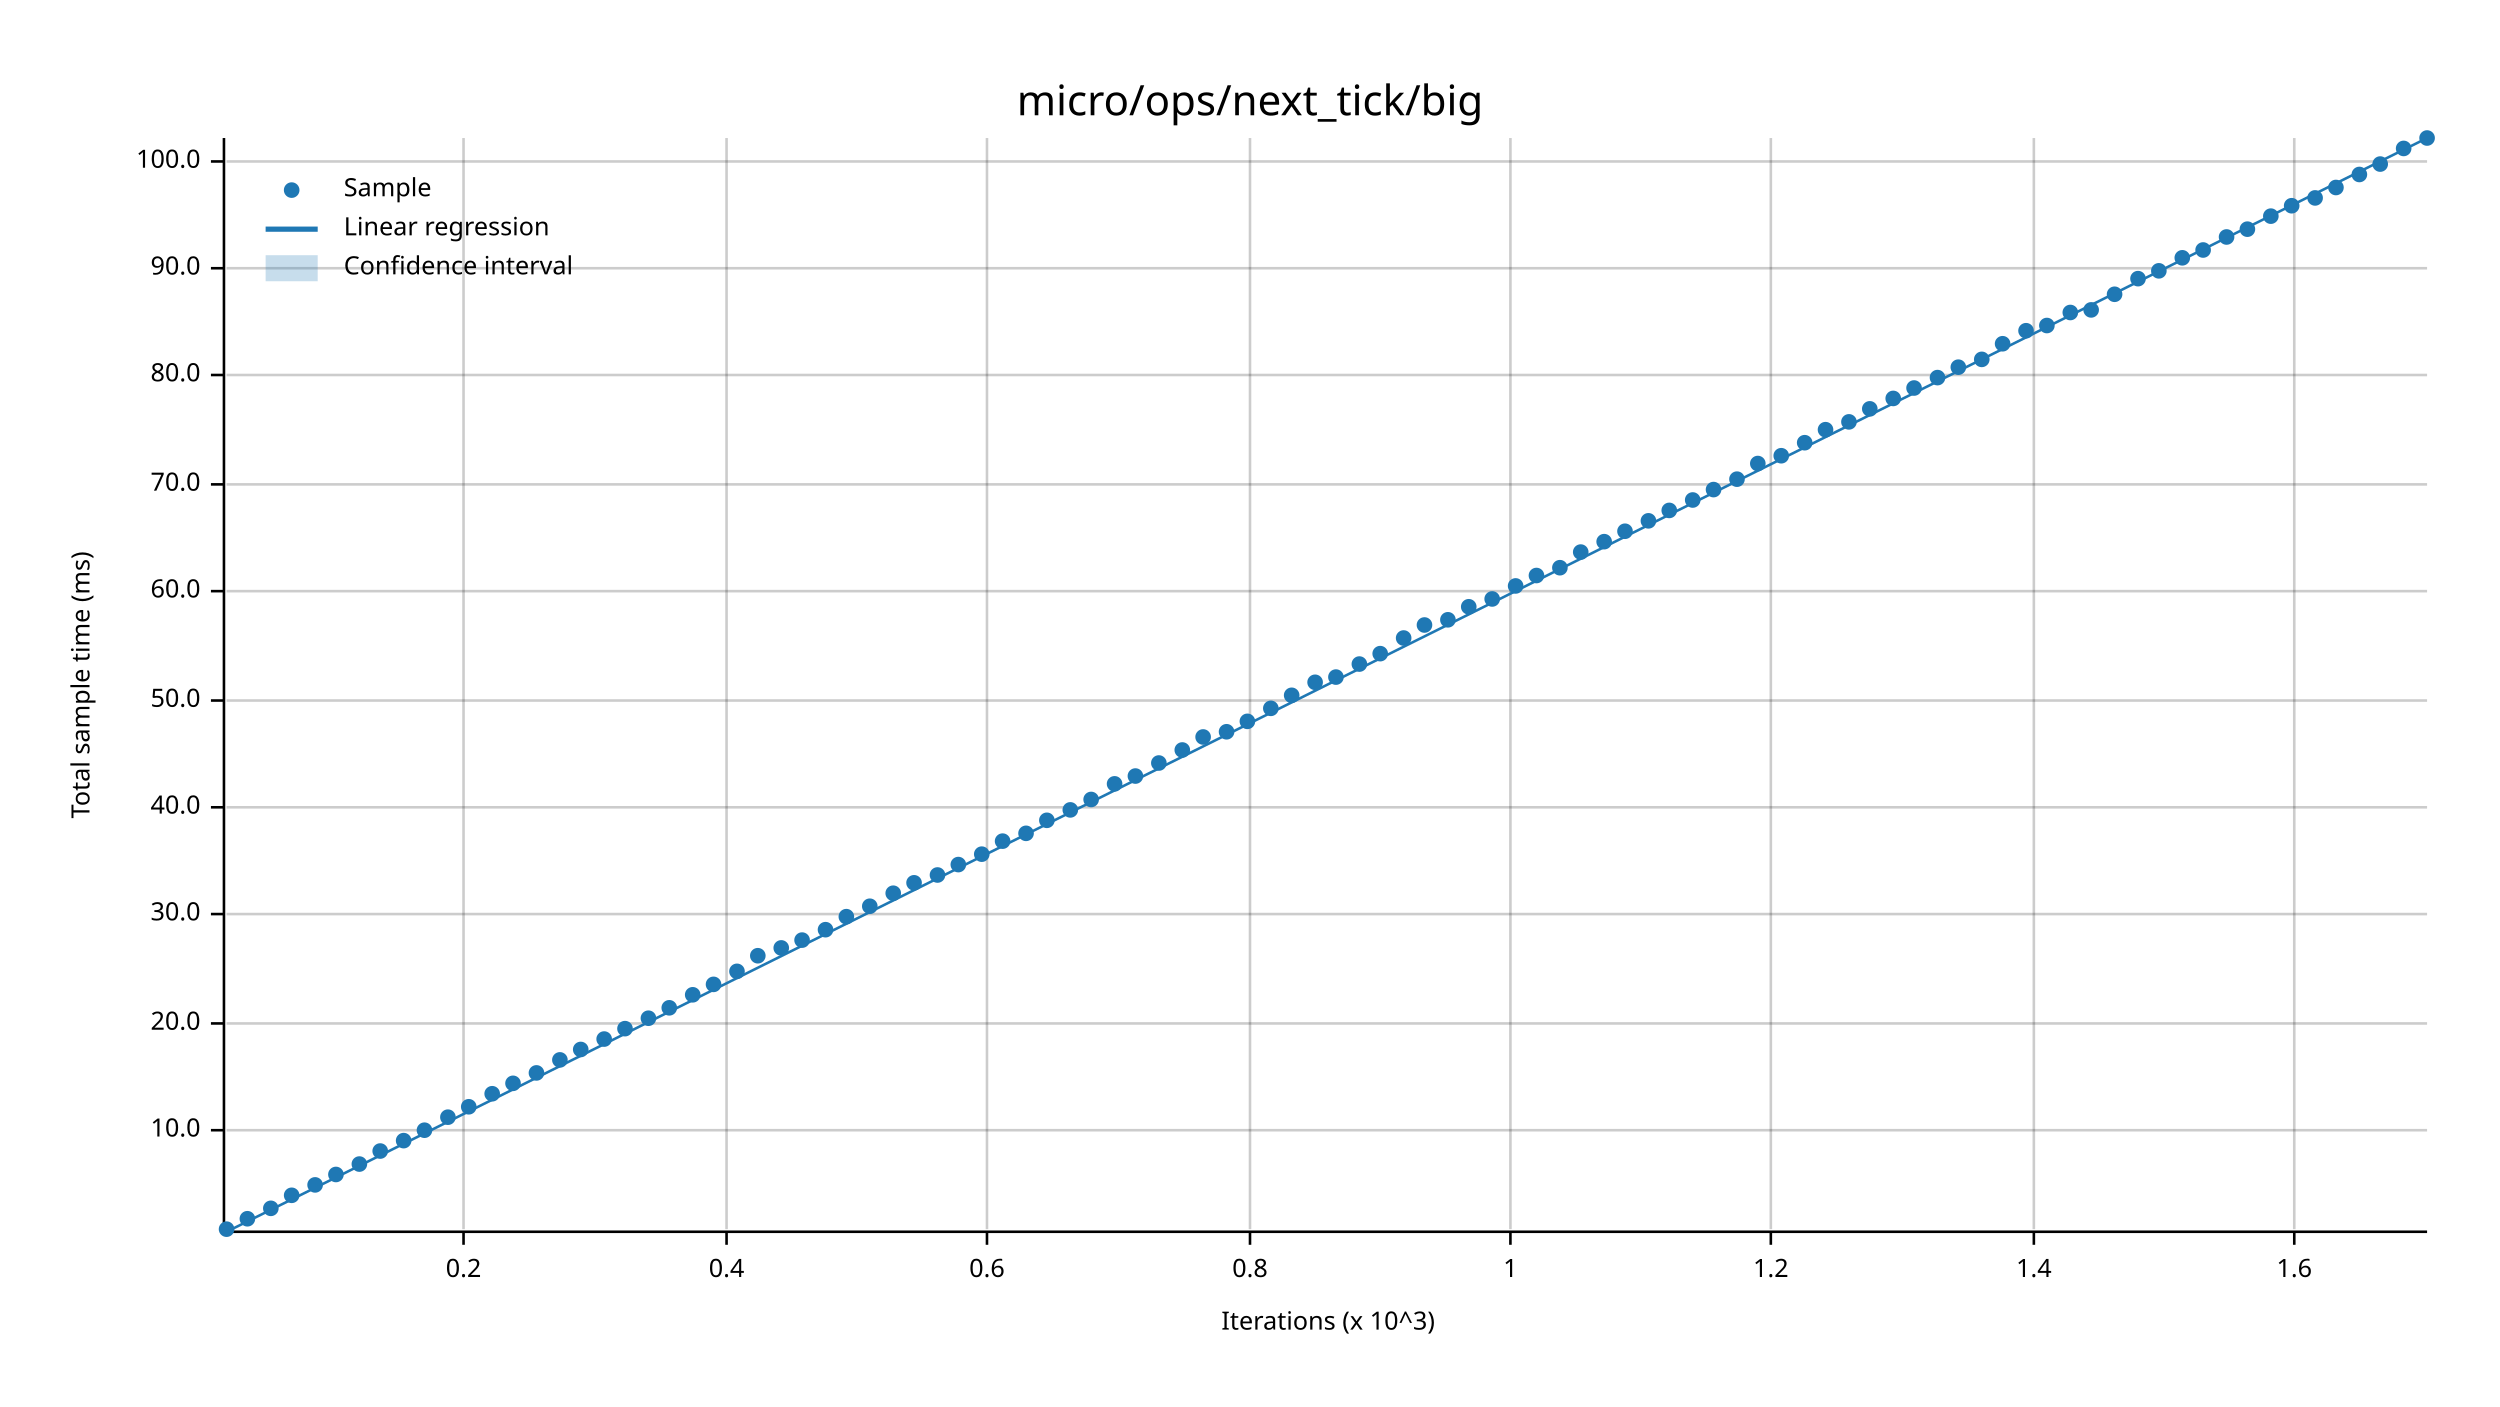
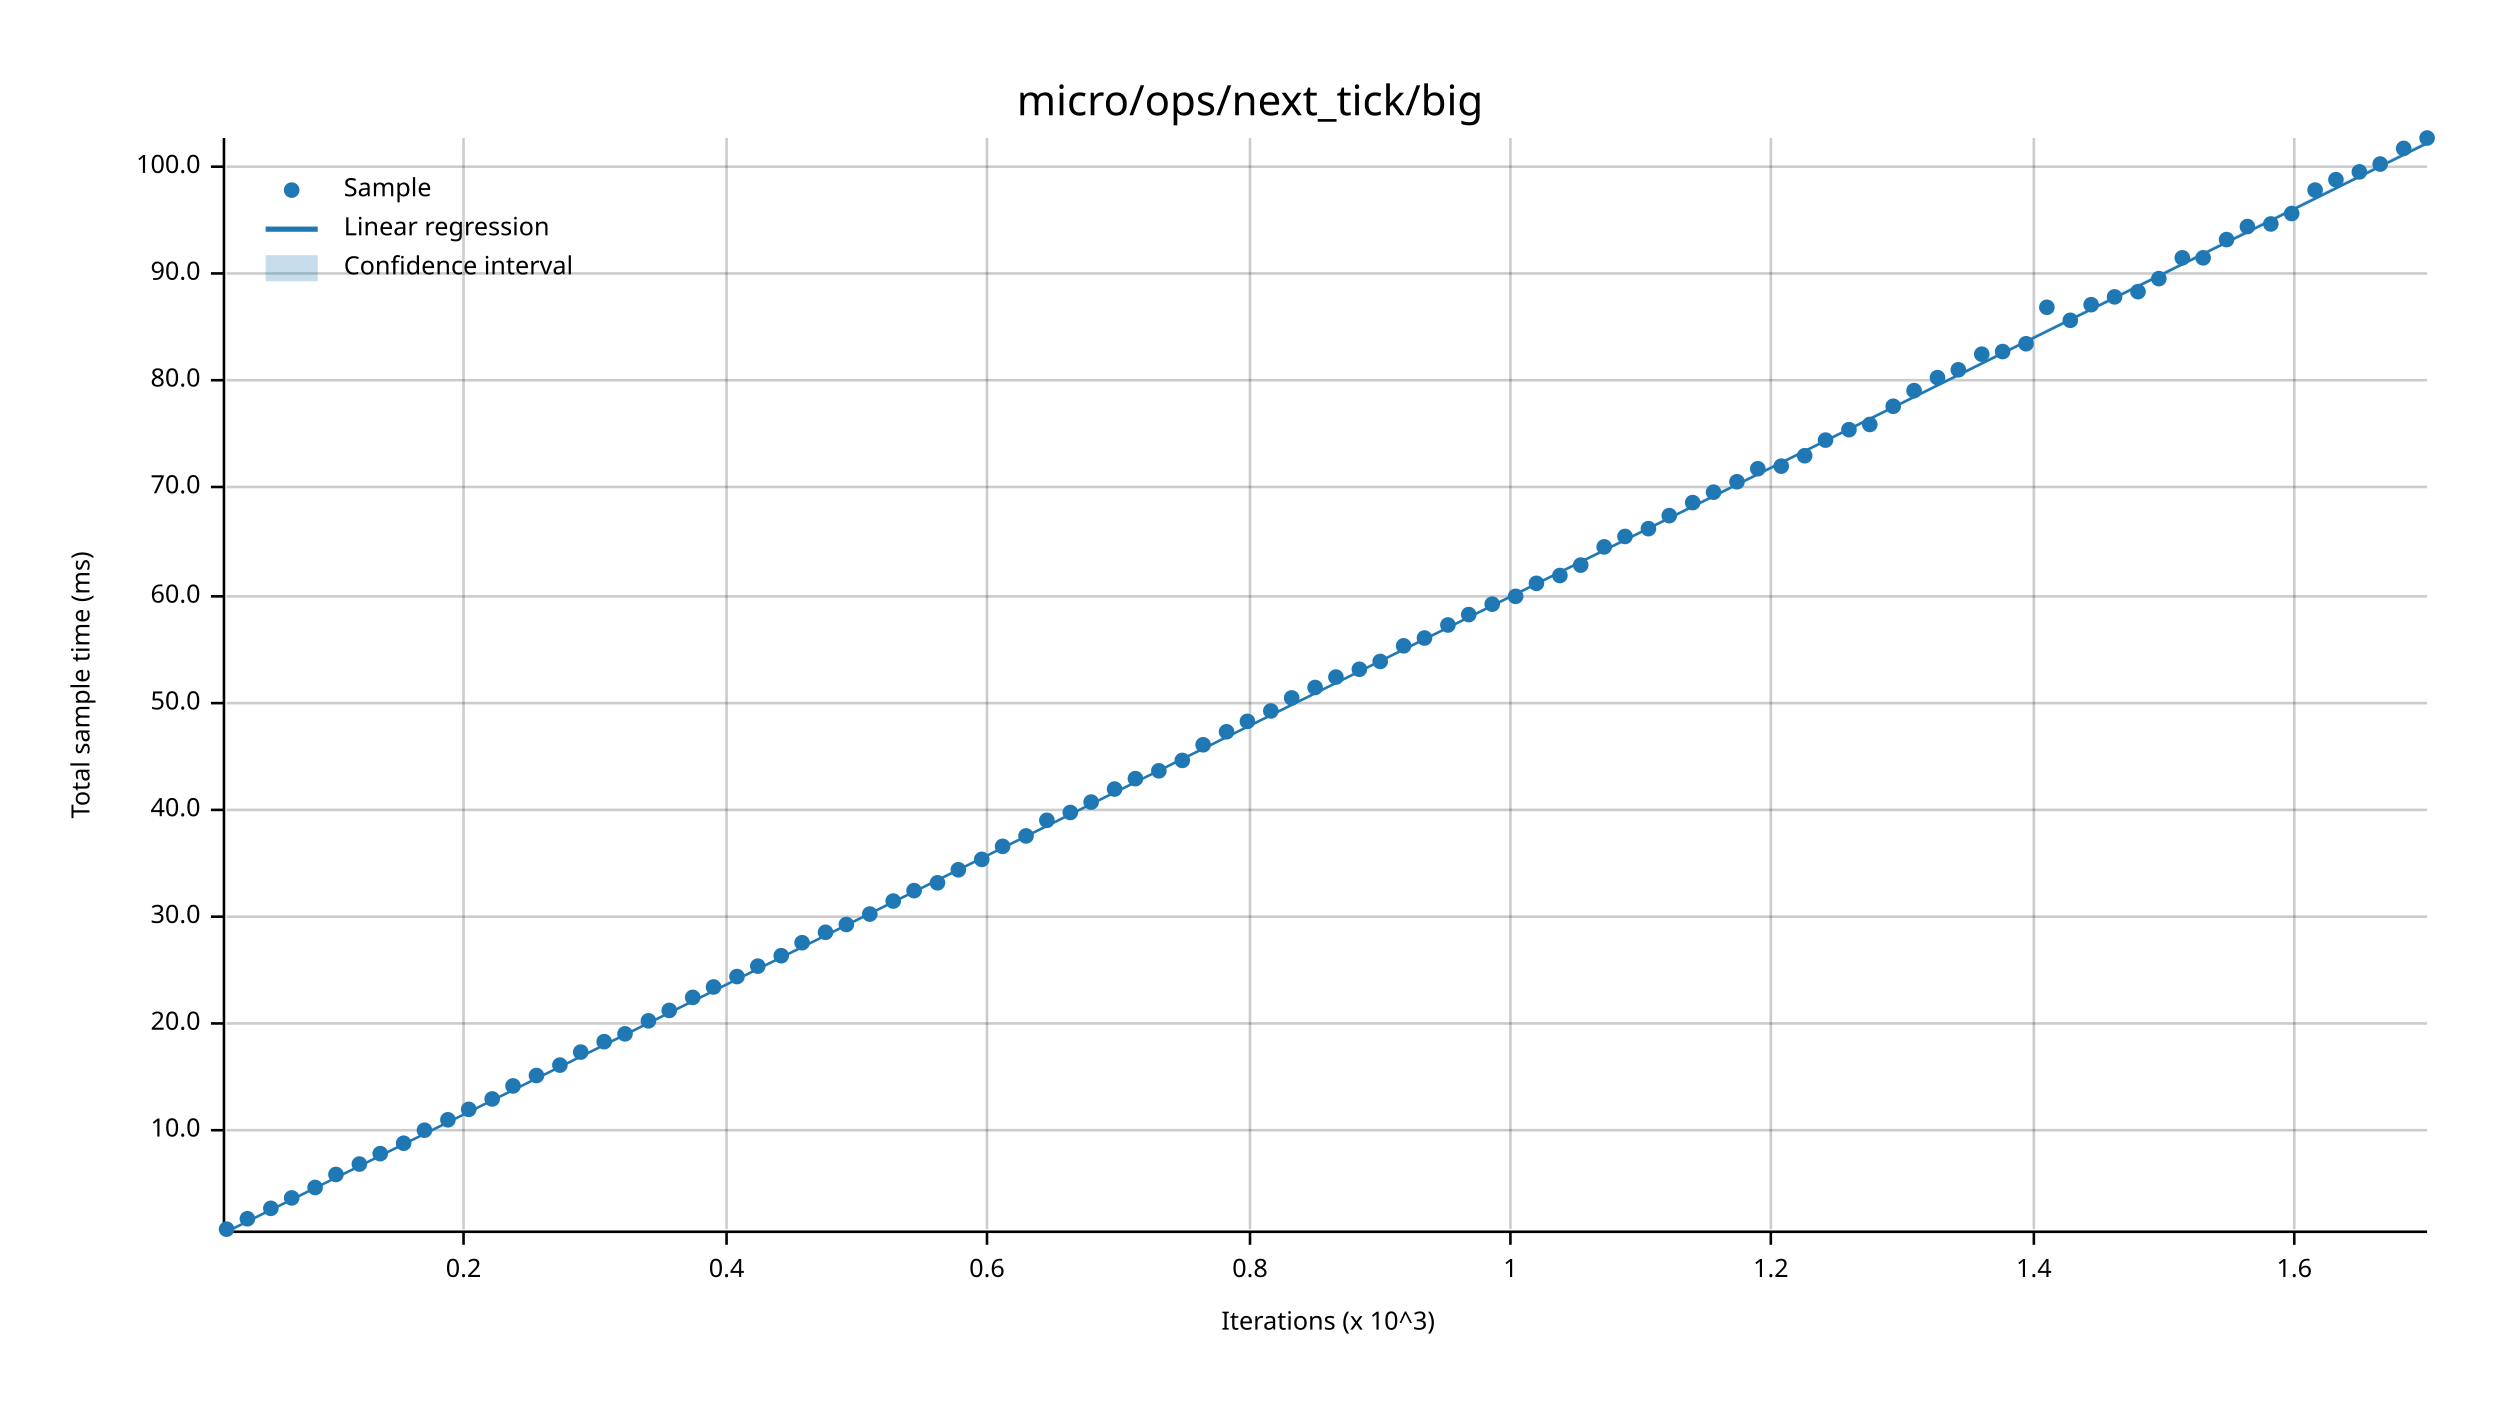
<svg xmlns="http://www.w3.org/2000/svg" width="960" height="540" viewBox="0 0 960 540">
  <text x="480" y="32" dy="0.76em" text-anchor="middle" font-family="sans-serif" font-size="16.129" opacity="1" fill="#000000">
micro/ops/next_tick/big
</text>
  <text x="27" y="263" dy="0.76em" text-anchor="middle" font-family="sans-serif" font-size="9.677" opacity="1" fill="#000000" transform="rotate(270, 27, 263)">
Total sample time (ms)
</text>
  <text x="510" y="513" dy="-0.5ex" text-anchor="middle" font-family="sans-serif" font-size="9.677" opacity="1" fill="#000000">
Iterations (x 10^3)
</text>
  <line opacity="0.2" stroke="#000000" stroke-width="1" x1="178" y1="472" x2="178" y2="53" />
  <line opacity="0.2" stroke="#000000" stroke-width="1" x1="279" y1="472" x2="279" y2="53" />
  <line opacity="0.2" stroke="#000000" stroke-width="1" x1="379" y1="472" x2="379" y2="53" />
  <line opacity="0.2" stroke="#000000" stroke-width="1" x1="480" y1="472" x2="480" y2="53" />
  <line opacity="0.2" stroke="#000000" stroke-width="1" x1="580" y1="472" x2="580" y2="53" />
  <line opacity="0.2" stroke="#000000" stroke-width="1" x1="680" y1="472" x2="680" y2="53" />
  <line opacity="0.2" stroke="#000000" stroke-width="1" x1="781" y1="472" x2="781" y2="53" />
  <line opacity="0.2" stroke="#000000" stroke-width="1" x1="881" y1="472" x2="881" y2="53" />
  <line opacity="0.2" stroke="#000000" stroke-width="1" x1="87" y1="434" x2="932" y2="434" />
  <line opacity="0.2" stroke="#000000" stroke-width="1" x1="87" y1="393" x2="932" y2="393" />
-   <line opacity="0.2" stroke="#000000" stroke-width="1" x1="87" y1="351" x2="932" y2="351" />
-   <line opacity="0.2" stroke="#000000" stroke-width="1" x1="87" y1="310" x2="932" y2="310" />
-   <line opacity="0.2" stroke="#000000" stroke-width="1" x1="87" y1="269" x2="932" y2="269" />
-   <line opacity="0.2" stroke="#000000" stroke-width="1" x1="87" y1="227" x2="932" y2="227" />
-   <line opacity="0.2" stroke="#000000" stroke-width="1" x1="87" y1="186" x2="932" y2="186" />
-   <line opacity="0.2" stroke="#000000" stroke-width="1" x1="87" y1="144" x2="932" y2="144" />
-   <line opacity="0.2" stroke="#000000" stroke-width="1" x1="87" y1="103" x2="932" y2="103" />
-   <line opacity="0.2" stroke="#000000" stroke-width="1" x1="87" y1="62" x2="932" y2="62" />
+   <line opacity="0.2" stroke="#000000" stroke-width="1" x1="87" y1="352" x2="932" y2="352" />
+   <line opacity="0.2" stroke="#000000" stroke-width="1" x1="87" y1="311" x2="932" y2="311" />
+   <line opacity="0.2" stroke="#000000" stroke-width="1" x1="87" y1="270" x2="932" y2="270" />
+   <line opacity="0.2" stroke="#000000" stroke-width="1" x1="87" y1="229" x2="932" y2="229" />
+   <line opacity="0.2" stroke="#000000" stroke-width="1" x1="87" y1="187" x2="932" y2="187" />
+   <line opacity="0.2" stroke="#000000" stroke-width="1" x1="87" y1="146" x2="932" y2="146" />
+   <line opacity="0.2" stroke="#000000" stroke-width="1" x1="87" y1="105" x2="932" y2="105" />
+   <line opacity="0.2" stroke="#000000" stroke-width="1" x1="87" y1="64" x2="932" y2="64" />
  <polyline fill="none" opacity="1" stroke="#000000" stroke-width="1" points="86,53 86,472 " />
  <text x="77" y="434" dy="0.5ex" text-anchor="end" font-family="sans-serif" font-size="9.677" opacity="1" fill="#000000">
10.0
</text>
  <polyline fill="none" opacity="1" stroke="#000000" stroke-width="1" points="81,434 86,434 " />
  <text x="77" y="393" dy="0.5ex" text-anchor="end" font-family="sans-serif" font-size="9.677" opacity="1" fill="#000000">
20.0
</text>
  <polyline fill="none" opacity="1" stroke="#000000" stroke-width="1" points="81,393 86,393 " />
-   <text x="77" y="351" dy="0.5ex" text-anchor="end" font-family="sans-serif" font-size="9.677" opacity="1" fill="#000000">
+   <text x="77" y="352" dy="0.5ex" text-anchor="end" font-family="sans-serif" font-size="9.677" opacity="1" fill="#000000">
30.0
</text>
-   <polyline fill="none" opacity="1" stroke="#000000" stroke-width="1" points="81,351 86,351 " />
-   <text x="77" y="310" dy="0.5ex" text-anchor="end" font-family="sans-serif" font-size="9.677" opacity="1" fill="#000000">
+   <polyline fill="none" opacity="1" stroke="#000000" stroke-width="1" points="81,352 86,352 " />
+   <text x="77" y="311" dy="0.5ex" text-anchor="end" font-family="sans-serif" font-size="9.677" opacity="1" fill="#000000">
40.0
</text>
-   <polyline fill="none" opacity="1" stroke="#000000" stroke-width="1" points="81,310 86,310 " />
-   <text x="77" y="269" dy="0.5ex" text-anchor="end" font-family="sans-serif" font-size="9.677" opacity="1" fill="#000000">
+   <polyline fill="none" opacity="1" stroke="#000000" stroke-width="1" points="81,311 86,311 " />
+   <text x="77" y="270" dy="0.5ex" text-anchor="end" font-family="sans-serif" font-size="9.677" opacity="1" fill="#000000">
50.0
</text>
-   <polyline fill="none" opacity="1" stroke="#000000" stroke-width="1" points="81,269 86,269 " />
-   <text x="77" y="227" dy="0.5ex" text-anchor="end" font-family="sans-serif" font-size="9.677" opacity="1" fill="#000000">
+   <polyline fill="none" opacity="1" stroke="#000000" stroke-width="1" points="81,270 86,270 " />
+   <text x="77" y="229" dy="0.5ex" text-anchor="end" font-family="sans-serif" font-size="9.677" opacity="1" fill="#000000">
60.0
</text>
-   <polyline fill="none" opacity="1" stroke="#000000" stroke-width="1" points="81,227 86,227 " />
-   <text x="77" y="186" dy="0.5ex" text-anchor="end" font-family="sans-serif" font-size="9.677" opacity="1" fill="#000000">
+   <polyline fill="none" opacity="1" stroke="#000000" stroke-width="1" points="81,229 86,229 " />
+   <text x="77" y="187" dy="0.5ex" text-anchor="end" font-family="sans-serif" font-size="9.677" opacity="1" fill="#000000">
70.0
</text>
-   <polyline fill="none" opacity="1" stroke="#000000" stroke-width="1" points="81,186 86,186 " />
-   <text x="77" y="144" dy="0.5ex" text-anchor="end" font-family="sans-serif" font-size="9.677" opacity="1" fill="#000000">
+   <polyline fill="none" opacity="1" stroke="#000000" stroke-width="1" points="81,187 86,187 " />
+   <text x="77" y="146" dy="0.5ex" text-anchor="end" font-family="sans-serif" font-size="9.677" opacity="1" fill="#000000">
80.0
</text>
-   <polyline fill="none" opacity="1" stroke="#000000" stroke-width="1" points="81,144 86,144 " />
-   <text x="77" y="103" dy="0.5ex" text-anchor="end" font-family="sans-serif" font-size="9.677" opacity="1" fill="#000000">
+   <polyline fill="none" opacity="1" stroke="#000000" stroke-width="1" points="81,146 86,146 " />
+   <text x="77" y="105" dy="0.5ex" text-anchor="end" font-family="sans-serif" font-size="9.677" opacity="1" fill="#000000">
90.0
</text>
-   <polyline fill="none" opacity="1" stroke="#000000" stroke-width="1" points="81,103 86,103 " />
-   <text x="77" y="62" dy="0.5ex" text-anchor="end" font-family="sans-serif" font-size="9.677" opacity="1" fill="#000000">
+   <polyline fill="none" opacity="1" stroke="#000000" stroke-width="1" points="81,105 86,105 " />
+   <text x="77" y="64" dy="0.5ex" text-anchor="end" font-family="sans-serif" font-size="9.677" opacity="1" fill="#000000">
100.0
</text>
-   <polyline fill="none" opacity="1" stroke="#000000" stroke-width="1" points="81,62 86,62 " />
+   <polyline fill="none" opacity="1" stroke="#000000" stroke-width="1" points="81,64 86,64 " />
  <polyline fill="none" opacity="1" stroke="#000000" stroke-width="1" points="87,473 932,473 " />
  <text x="178" y="483" dy="0.76em" text-anchor="middle" font-family="sans-serif" font-size="9.677" opacity="1" fill="#000000">
0.2
</text>
  <polyline fill="none" opacity="1" stroke="#000000" stroke-width="1" points="178,473 178,478 " />
  <text x="279" y="483" dy="0.76em" text-anchor="middle" font-family="sans-serif" font-size="9.677" opacity="1" fill="#000000">
0.4
</text>
  <polyline fill="none" opacity="1" stroke="#000000" stroke-width="1" points="279,473 279,478 " />
  <text x="379" y="483" dy="0.76em" text-anchor="middle" font-family="sans-serif" font-size="9.677" opacity="1" fill="#000000">
0.6
</text>
  <polyline fill="none" opacity="1" stroke="#000000" stroke-width="1" points="379,473 379,478 " />
  <text x="480" y="483" dy="0.76em" text-anchor="middle" font-family="sans-serif" font-size="9.677" opacity="1" fill="#000000">
0.8
</text>
  <polyline fill="none" opacity="1" stroke="#000000" stroke-width="1" points="480,473 480,478 " />
  <text x="580" y="483" dy="0.76em" text-anchor="middle" font-family="sans-serif" font-size="9.677" opacity="1" fill="#000000">
1
</text>
  <polyline fill="none" opacity="1" stroke="#000000" stroke-width="1" points="580,473 580,478 " />
  <text x="680" y="483" dy="0.76em" text-anchor="middle" font-family="sans-serif" font-size="9.677" opacity="1" fill="#000000">
1.2
</text>
  <polyline fill="none" opacity="1" stroke="#000000" stroke-width="1" points="680,473 680,478 " />
  <text x="781" y="483" dy="0.76em" text-anchor="middle" font-family="sans-serif" font-size="9.677" opacity="1" fill="#000000">
1.4
</text>
  <polyline fill="none" opacity="1" stroke="#000000" stroke-width="1" points="781,473 781,478 " />
  <text x="881" y="483" dy="0.76em" text-anchor="middle" font-family="sans-serif" font-size="9.677" opacity="1" fill="#000000">
1.6
</text>
  <polyline fill="none" opacity="1" stroke="#000000" stroke-width="1" points="881,473 881,478 " />
  <circle cx="87" cy="472" r="3" opacity="1" fill="#1F78B4" stroke="none" stroke-width="1" />
  <circle cx="95" cy="468" r="3" opacity="1" fill="#1F78B4" stroke="none" stroke-width="1" />
  <circle cx="104" cy="464" r="3" opacity="1" fill="#1F78B4" stroke="none" stroke-width="1" />
-   <circle cx="112" cy="459" r="3" opacity="1" fill="#1F78B4" stroke="none" stroke-width="1" />
-   <circle cx="121" cy="455" r="3" opacity="1" fill="#1F78B4" stroke="none" stroke-width="1" />
+   <circle cx="112" cy="460" r="3" opacity="1" fill="#1F78B4" stroke="none" stroke-width="1" />
+   <circle cx="121" cy="456" r="3" opacity="1" fill="#1F78B4" stroke="none" stroke-width="1" />
  <circle cx="129" cy="451" r="3" opacity="1" fill="#1F78B4" stroke="none" stroke-width="1" />
  <circle cx="138" cy="447" r="3" opacity="1" fill="#1F78B4" stroke="none" stroke-width="1" />
-   <circle cx="146" cy="442" r="3" opacity="1" fill="#1F78B4" stroke="none" stroke-width="1" />
-   <circle cx="155" cy="438" r="3" opacity="1" fill="#1F78B4" stroke="none" stroke-width="1" />
+   <circle cx="146" cy="443" r="3" opacity="1" fill="#1F78B4" stroke="none" stroke-width="1" />
+   <circle cx="155" cy="439" r="3" opacity="1" fill="#1F78B4" stroke="none" stroke-width="1" />
  <circle cx="163" cy="434" r="3" opacity="1" fill="#1F78B4" stroke="none" stroke-width="1" />
-   <circle cx="172" cy="429" r="3" opacity="1" fill="#1F78B4" stroke="none" stroke-width="1" />
-   <circle cx="180" cy="425" r="3" opacity="1" fill="#1F78B4" stroke="none" stroke-width="1" />
-   <circle cx="189" cy="420" r="3" opacity="1" fill="#1F78B4" stroke="none" stroke-width="1" />
-   <circle cx="197" cy="416" r="3" opacity="1" fill="#1F78B4" stroke="none" stroke-width="1" />
-   <circle cx="206" cy="412" r="3" opacity="1" fill="#1F78B4" stroke="none" stroke-width="1" />
-   <circle cx="215" cy="407" r="3" opacity="1" fill="#1F78B4" stroke="none" stroke-width="1" />
-   <circle cx="223" cy="403" r="3" opacity="1" fill="#1F78B4" stroke="none" stroke-width="1" />
-   <circle cx="232" cy="399" r="3" opacity="1" fill="#1F78B4" stroke="none" stroke-width="1" />
-   <circle cx="240" cy="395" r="3" opacity="1" fill="#1F78B4" stroke="none" stroke-width="1" />
-   <circle cx="249" cy="391" r="3" opacity="1" fill="#1F78B4" stroke="none" stroke-width="1" />
-   <circle cx="257" cy="387" r="3" opacity="1" fill="#1F78B4" stroke="none" stroke-width="1" />
-   <circle cx="266" cy="382" r="3" opacity="1" fill="#1F78B4" stroke="none" stroke-width="1" />
-   <circle cx="274" cy="378" r="3" opacity="1" fill="#1F78B4" stroke="none" stroke-width="1" />
-   <circle cx="283" cy="373" r="3" opacity="1" fill="#1F78B4" stroke="none" stroke-width="1" />
-   <circle cx="291" cy="367" r="3" opacity="1" fill="#1F78B4" stroke="none" stroke-width="1" />
-   <circle cx="300" cy="364" r="3" opacity="1" fill="#1F78B4" stroke="none" stroke-width="1" />
-   <circle cx="308" cy="361" r="3" opacity="1" fill="#1F78B4" stroke="none" stroke-width="1" />
-   <circle cx="317" cy="357" r="3" opacity="1" fill="#1F78B4" stroke="none" stroke-width="1" />
-   <circle cx="325" cy="352" r="3" opacity="1" fill="#1F78B4" stroke="none" stroke-width="1" />
-   <circle cx="334" cy="348" r="3" opacity="1" fill="#1F78B4" stroke="none" stroke-width="1" />
-   <circle cx="343" cy="343" r="3" opacity="1" fill="#1F78B4" stroke="none" stroke-width="1" />
-   <circle cx="351" cy="339" r="3" opacity="1" fill="#1F78B4" stroke="none" stroke-width="1" />
-   <circle cx="360" cy="336" r="3" opacity="1" fill="#1F78B4" stroke="none" stroke-width="1" />
-   <circle cx="368" cy="332" r="3" opacity="1" fill="#1F78B4" stroke="none" stroke-width="1" />
-   <circle cx="377" cy="328" r="3" opacity="1" fill="#1F78B4" stroke="none" stroke-width="1" />
-   <circle cx="385" cy="323" r="3" opacity="1" fill="#1F78B4" stroke="none" stroke-width="1" />
-   <circle cx="394" cy="320" r="3" opacity="1" fill="#1F78B4" stroke="none" stroke-width="1" />
+   <circle cx="172" cy="430" r="3" opacity="1" fill="#1F78B4" stroke="none" stroke-width="1" />
+   <circle cx="180" cy="426" r="3" opacity="1" fill="#1F78B4" stroke="none" stroke-width="1" />
+   <circle cx="189" cy="422" r="3" opacity="1" fill="#1F78B4" stroke="none" stroke-width="1" />
+   <circle cx="197" cy="417" r="3" opacity="1" fill="#1F78B4" stroke="none" stroke-width="1" />
+   <circle cx="206" cy="413" r="3" opacity="1" fill="#1F78B4" stroke="none" stroke-width="1" />
+   <circle cx="215" cy="409" r="3" opacity="1" fill="#1F78B4" stroke="none" stroke-width="1" />
+   <circle cx="223" cy="404" r="3" opacity="1" fill="#1F78B4" stroke="none" stroke-width="1" />
+   <circle cx="232" cy="400" r="3" opacity="1" fill="#1F78B4" stroke="none" stroke-width="1" />
+   <circle cx="240" cy="397" r="3" opacity="1" fill="#1F78B4" stroke="none" stroke-width="1" />
+   <circle cx="249" cy="392" r="3" opacity="1" fill="#1F78B4" stroke="none" stroke-width="1" />
+   <circle cx="257" cy="388" r="3" opacity="1" fill="#1F78B4" stroke="none" stroke-width="1" />
+   <circle cx="266" cy="383" r="3" opacity="1" fill="#1F78B4" stroke="none" stroke-width="1" />
+   <circle cx="274" cy="379" r="3" opacity="1" fill="#1F78B4" stroke="none" stroke-width="1" />
+   <circle cx="283" cy="375" r="3" opacity="1" fill="#1F78B4" stroke="none" stroke-width="1" />
+   <circle cx="291" cy="371" r="3" opacity="1" fill="#1F78B4" stroke="none" stroke-width="1" />
+   <circle cx="300" cy="367" r="3" opacity="1" fill="#1F78B4" stroke="none" stroke-width="1" />
+   <circle cx="308" cy="362" r="3" opacity="1" fill="#1F78B4" stroke="none" stroke-width="1" />
+   <circle cx="317" cy="358" r="3" opacity="1" fill="#1F78B4" stroke="none" stroke-width="1" />
+   <circle cx="325" cy="355" r="3" opacity="1" fill="#1F78B4" stroke="none" stroke-width="1" />
+   <circle cx="334" cy="351" r="3" opacity="1" fill="#1F78B4" stroke="none" stroke-width="1" />
+   <circle cx="343" cy="346" r="3" opacity="1" fill="#1F78B4" stroke="none" stroke-width="1" />
+   <circle cx="351" cy="342" r="3" opacity="1" fill="#1F78B4" stroke="none" stroke-width="1" />
+   <circle cx="360" cy="339" r="3" opacity="1" fill="#1F78B4" stroke="none" stroke-width="1" />
+   <circle cx="368" cy="334" r="3" opacity="1" fill="#1F78B4" stroke="none" stroke-width="1" />
+   <circle cx="377" cy="330" r="3" opacity="1" fill="#1F78B4" stroke="none" stroke-width="1" />
+   <circle cx="385" cy="325" r="3" opacity="1" fill="#1F78B4" stroke="none" stroke-width="1" />
+   <circle cx="394" cy="321" r="3" opacity="1" fill="#1F78B4" stroke="none" stroke-width="1" />
  <circle cx="402" cy="315" r="3" opacity="1" fill="#1F78B4" stroke="none" stroke-width="1" />
-   <circle cx="411" cy="311" r="3" opacity="1" fill="#1F78B4" stroke="none" stroke-width="1" />
-   <circle cx="419" cy="307" r="3" opacity="1" fill="#1F78B4" stroke="none" stroke-width="1" />
-   <circle cx="428" cy="301" r="3" opacity="1" fill="#1F78B4" stroke="none" stroke-width="1" />
-   <circle cx="436" cy="298" r="3" opacity="1" fill="#1F78B4" stroke="none" stroke-width="1" />
-   <circle cx="445" cy="293" r="3" opacity="1" fill="#1F78B4" stroke="none" stroke-width="1" />
-   <circle cx="454" cy="288" r="3" opacity="1" fill="#1F78B4" stroke="none" stroke-width="1" />
-   <circle cx="462" cy="283" r="3" opacity="1" fill="#1F78B4" stroke="none" stroke-width="1" />
+   <circle cx="411" cy="312" r="3" opacity="1" fill="#1F78B4" stroke="none" stroke-width="1" />
+   <circle cx="419" cy="308" r="3" opacity="1" fill="#1F78B4" stroke="none" stroke-width="1" />
+   <circle cx="428" cy="303" r="3" opacity="1" fill="#1F78B4" stroke="none" stroke-width="1" />
+   <circle cx="436" cy="299" r="3" opacity="1" fill="#1F78B4" stroke="none" stroke-width="1" />
+   <circle cx="445" cy="296" r="3" opacity="1" fill="#1F78B4" stroke="none" stroke-width="1" />
+   <circle cx="454" cy="292" r="3" opacity="1" fill="#1F78B4" stroke="none" stroke-width="1" />
+   <circle cx="462" cy="286" r="3" opacity="1" fill="#1F78B4" stroke="none" stroke-width="1" />
  <circle cx="471" cy="281" r="3" opacity="1" fill="#1F78B4" stroke="none" stroke-width="1" />
  <circle cx="479" cy="277" r="3" opacity="1" fill="#1F78B4" stroke="none" stroke-width="1" />
-   <circle cx="488" cy="272" r="3" opacity="1" fill="#1F78B4" stroke="none" stroke-width="1" />
-   <circle cx="496" cy="267" r="3" opacity="1" fill="#1F78B4" stroke="none" stroke-width="1" />
-   <circle cx="505" cy="262" r="3" opacity="1" fill="#1F78B4" stroke="none" stroke-width="1" />
+   <circle cx="488" cy="273" r="3" opacity="1" fill="#1F78B4" stroke="none" stroke-width="1" />
+   <circle cx="496" cy="268" r="3" opacity="1" fill="#1F78B4" stroke="none" stroke-width="1" />
+   <circle cx="505" cy="264" r="3" opacity="1" fill="#1F78B4" stroke="none" stroke-width="1" />
  <circle cx="513" cy="260" r="3" opacity="1" fill="#1F78B4" stroke="none" stroke-width="1" />
-   <circle cx="522" cy="255" r="3" opacity="1" fill="#1F78B4" stroke="none" stroke-width="1" />
-   <circle cx="530" cy="251" r="3" opacity="1" fill="#1F78B4" stroke="none" stroke-width="1" />
-   <circle cx="539" cy="245" r="3" opacity="1" fill="#1F78B4" stroke="none" stroke-width="1" />
-   <circle cx="547" cy="240" r="3" opacity="1" fill="#1F78B4" stroke="none" stroke-width="1" />
-   <circle cx="556" cy="238" r="3" opacity="1" fill="#1F78B4" stroke="none" stroke-width="1" />
-   <circle cx="564" cy="233" r="3" opacity="1" fill="#1F78B4" stroke="none" stroke-width="1" />
-   <circle cx="573" cy="230" r="3" opacity="1" fill="#1F78B4" stroke="none" stroke-width="1" />
-   <circle cx="582" cy="225" r="3" opacity="1" fill="#1F78B4" stroke="none" stroke-width="1" />
-   <circle cx="590" cy="221" r="3" opacity="1" fill="#1F78B4" stroke="none" stroke-width="1" />
-   <circle cx="599" cy="218" r="3" opacity="1" fill="#1F78B4" stroke="none" stroke-width="1" />
-   <circle cx="607" cy="212" r="3" opacity="1" fill="#1F78B4" stroke="none" stroke-width="1" />
-   <circle cx="616" cy="208" r="3" opacity="1" fill="#1F78B4" stroke="none" stroke-width="1" />
-   <circle cx="624" cy="204" r="3" opacity="1" fill="#1F78B4" stroke="none" stroke-width="1" />
-   <circle cx="633" cy="200" r="3" opacity="1" fill="#1F78B4" stroke="none" stroke-width="1" />
-   <circle cx="641" cy="196" r="3" opacity="1" fill="#1F78B4" stroke="none" stroke-width="1" />
-   <circle cx="650" cy="192" r="3" opacity="1" fill="#1F78B4" stroke="none" stroke-width="1" />
-   <circle cx="658" cy="188" r="3" opacity="1" fill="#1F78B4" stroke="none" stroke-width="1" />
-   <circle cx="667" cy="184" r="3" opacity="1" fill="#1F78B4" stroke="none" stroke-width="1" />
-   <circle cx="675" cy="178" r="3" opacity="1" fill="#1F78B4" stroke="none" stroke-width="1" />
-   <circle cx="684" cy="175" r="3" opacity="1" fill="#1F78B4" stroke="none" stroke-width="1" />
-   <circle cx="693" cy="170" r="3" opacity="1" fill="#1F78B4" stroke="none" stroke-width="1" />
-   <circle cx="701" cy="165" r="3" opacity="1" fill="#1F78B4" stroke="none" stroke-width="1" />
-   <circle cx="710" cy="162" r="3" opacity="1" fill="#1F78B4" stroke="none" stroke-width="1" />
-   <circle cx="718" cy="157" r="3" opacity="1" fill="#1F78B4" stroke="none" stroke-width="1" />
-   <circle cx="727" cy="153" r="3" opacity="1" fill="#1F78B4" stroke="none" stroke-width="1" />
-   <circle cx="735" cy="149" r="3" opacity="1" fill="#1F78B4" stroke="none" stroke-width="1" />
+   <circle cx="522" cy="257" r="3" opacity="1" fill="#1F78B4" stroke="none" stroke-width="1" />
+   <circle cx="530" cy="254" r="3" opacity="1" fill="#1F78B4" stroke="none" stroke-width="1" />
+   <circle cx="539" cy="248" r="3" opacity="1" fill="#1F78B4" stroke="none" stroke-width="1" />
+   <circle cx="547" cy="245" r="3" opacity="1" fill="#1F78B4" stroke="none" stroke-width="1" />
+   <circle cx="556" cy="240" r="3" opacity="1" fill="#1F78B4" stroke="none" stroke-width="1" />
+   <circle cx="564" cy="236" r="3" opacity="1" fill="#1F78B4" stroke="none" stroke-width="1" />
+   <circle cx="573" cy="232" r="3" opacity="1" fill="#1F78B4" stroke="none" stroke-width="1" />
+   <circle cx="582" cy="229" r="3" opacity="1" fill="#1F78B4" stroke="none" stroke-width="1" />
+   <circle cx="590" cy="224" r="3" opacity="1" fill="#1F78B4" stroke="none" stroke-width="1" />
+   <circle cx="599" cy="221" r="3" opacity="1" fill="#1F78B4" stroke="none" stroke-width="1" />
+   <circle cx="607" cy="217" r="3" opacity="1" fill="#1F78B4" stroke="none" stroke-width="1" />
+   <circle cx="616" cy="210" r="3" opacity="1" fill="#1F78B4" stroke="none" stroke-width="1" />
+   <circle cx="624" cy="206" r="3" opacity="1" fill="#1F78B4" stroke="none" stroke-width="1" />
+   <circle cx="633" cy="203" r="3" opacity="1" fill="#1F78B4" stroke="none" stroke-width="1" />
+   <circle cx="641" cy="198" r="3" opacity="1" fill="#1F78B4" stroke="none" stroke-width="1" />
+   <circle cx="650" cy="193" r="3" opacity="1" fill="#1F78B4" stroke="none" stroke-width="1" />
+   <circle cx="658" cy="189" r="3" opacity="1" fill="#1F78B4" stroke="none" stroke-width="1" />
+   <circle cx="667" cy="185" r="3" opacity="1" fill="#1F78B4" stroke="none" stroke-width="1" />
+   <circle cx="675" cy="180" r="3" opacity="1" fill="#1F78B4" stroke="none" stroke-width="1" />
+   <circle cx="684" cy="179" r="3" opacity="1" fill="#1F78B4" stroke="none" stroke-width="1" />
+   <circle cx="693" cy="175" r="3" opacity="1" fill="#1F78B4" stroke="none" stroke-width="1" />
+   <circle cx="701" cy="169" r="3" opacity="1" fill="#1F78B4" stroke="none" stroke-width="1" />
+   <circle cx="710" cy="165" r="3" opacity="1" fill="#1F78B4" stroke="none" stroke-width="1" />
+   <circle cx="718" cy="163" r="3" opacity="1" fill="#1F78B4" stroke="none" stroke-width="1" />
+   <circle cx="727" cy="156" r="3" opacity="1" fill="#1F78B4" stroke="none" stroke-width="1" />
+   <circle cx="735" cy="150" r="3" opacity="1" fill="#1F78B4" stroke="none" stroke-width="1" />
  <circle cx="744" cy="145" r="3" opacity="1" fill="#1F78B4" stroke="none" stroke-width="1" />
-   <circle cx="752" cy="141" r="3" opacity="1" fill="#1F78B4" stroke="none" stroke-width="1" />
-   <circle cx="761" cy="138" r="3" opacity="1" fill="#1F78B4" stroke="none" stroke-width="1" />
-   <circle cx="769" cy="132" r="3" opacity="1" fill="#1F78B4" stroke="none" stroke-width="1" />
-   <circle cx="778" cy="127" r="3" opacity="1" fill="#1F78B4" stroke="none" stroke-width="1" />
-   <circle cx="786" cy="125" r="3" opacity="1" fill="#1F78B4" stroke="none" stroke-width="1" />
-   <circle cx="795" cy="120" r="3" opacity="1" fill="#1F78B4" stroke="none" stroke-width="1" />
-   <circle cx="803" cy="119" r="3" opacity="1" fill="#1F78B4" stroke="none" stroke-width="1" />
-   <circle cx="812" cy="113" r="3" opacity="1" fill="#1F78B4" stroke="none" stroke-width="1" />
-   <circle cx="821" cy="107" r="3" opacity="1" fill="#1F78B4" stroke="none" stroke-width="1" />
-   <circle cx="829" cy="104" r="3" opacity="1" fill="#1F78B4" stroke="none" stroke-width="1" />
+   <circle cx="752" cy="142" r="3" opacity="1" fill="#1F78B4" stroke="none" stroke-width="1" />
+   <circle cx="761" cy="136" r="3" opacity="1" fill="#1F78B4" stroke="none" stroke-width="1" />
+   <circle cx="769" cy="135" r="3" opacity="1" fill="#1F78B4" stroke="none" stroke-width="1" />
+   <circle cx="778" cy="132" r="3" opacity="1" fill="#1F78B4" stroke="none" stroke-width="1" />
+   <circle cx="786" cy="118" r="3" opacity="1" fill="#1F78B4" stroke="none" stroke-width="1" />
+   <circle cx="795" cy="123" r="3" opacity="1" fill="#1F78B4" stroke="none" stroke-width="1" />
+   <circle cx="803" cy="117" r="3" opacity="1" fill="#1F78B4" stroke="none" stroke-width="1" />
+   <circle cx="812" cy="114" r="3" opacity="1" fill="#1F78B4" stroke="none" stroke-width="1" />
+   <circle cx="821" cy="112" r="3" opacity="1" fill="#1F78B4" stroke="none" stroke-width="1" />
+   <circle cx="829" cy="107" r="3" opacity="1" fill="#1F78B4" stroke="none" stroke-width="1" />
  <circle cx="838" cy="99" r="3" opacity="1" fill="#1F78B4" stroke="none" stroke-width="1" />
-   <circle cx="846" cy="96" r="3" opacity="1" fill="#1F78B4" stroke="none" stroke-width="1" />
-   <circle cx="855" cy="91" r="3" opacity="1" fill="#1F78B4" stroke="none" stroke-width="1" />
-   <circle cx="863" cy="88" r="3" opacity="1" fill="#1F78B4" stroke="none" stroke-width="1" />
-   <circle cx="872" cy="83" r="3" opacity="1" fill="#1F78B4" stroke="none" stroke-width="1" />
-   <circle cx="880" cy="79" r="3" opacity="1" fill="#1F78B4" stroke="none" stroke-width="1" />
-   <circle cx="889" cy="76" r="3" opacity="1" fill="#1F78B4" stroke="none" stroke-width="1" />
-   <circle cx="897" cy="72" r="3" opacity="1" fill="#1F78B4" stroke="none" stroke-width="1" />
-   <circle cx="906" cy="67" r="3" opacity="1" fill="#1F78B4" stroke="none" stroke-width="1" />
+   <circle cx="846" cy="99" r="3" opacity="1" fill="#1F78B4" stroke="none" stroke-width="1" />
+   <circle cx="855" cy="92" r="3" opacity="1" fill="#1F78B4" stroke="none" stroke-width="1" />
+   <circle cx="863" cy="87" r="3" opacity="1" fill="#1F78B4" stroke="none" stroke-width="1" />
+   <circle cx="872" cy="86" r="3" opacity="1" fill="#1F78B4" stroke="none" stroke-width="1" />
+   <circle cx="880" cy="82" r="3" opacity="1" fill="#1F78B4" stroke="none" stroke-width="1" />
+   <circle cx="889" cy="73" r="3" opacity="1" fill="#1F78B4" stroke="none" stroke-width="1" />
+   <circle cx="897" cy="69" r="3" opacity="1" fill="#1F78B4" stroke="none" stroke-width="1" />
+   <circle cx="906" cy="66" r="3" opacity="1" fill="#1F78B4" stroke="none" stroke-width="1" />
  <circle cx="914" cy="63" r="3" opacity="1" fill="#1F78B4" stroke="none" stroke-width="1" />
  <circle cx="923" cy="57" r="3" opacity="1" fill="#1F78B4" stroke="none" stroke-width="1" />
  <circle cx="932" cy="53" r="3" opacity="1" fill="#1F78B4" stroke="none" stroke-width="1" />
-   <polyline fill="none" opacity="1" stroke="#1F78B4" stroke-width="1" points="87,473 932,53 " />
-   <polygon opacity="0.25" fill="#1F78B4" points="87,473 932,53 932,53 " />
+   <polyline fill="none" opacity="1" stroke="#1F78B4" stroke-width="1" points="87,473 932,55 " />
+   <polygon opacity="0.25" fill="#1F78B4" points="87,473 932,55 932,54 " />
  <text x="132" y="68" dy="0.76em" text-anchor="start" font-family="sans-serif" font-size="9.677" opacity="1" fill="#000000">
Sample
</text>
  <text x="132" y="83" dy="0.76em" text-anchor="start" font-family="sans-serif" font-size="9.677" opacity="1" fill="#000000">
Linear regression
</text>
  <text x="132" y="98" dy="0.76em" text-anchor="start" font-family="sans-serif" font-size="9.677" opacity="1" fill="#000000">
Confidence interval
</text>
  <circle cx="112" cy="73" r="3" opacity="1" fill="#1F78B4" stroke="none" stroke-width="1" />
  <polyline fill="none" opacity="1" stroke="#1F78B4" stroke-width="2" points="102,88 122,88 " />
  <rect x="102" y="98" width="20" height="10" opacity="0.25" fill="#1F78B4" stroke="none" />
</svg>
